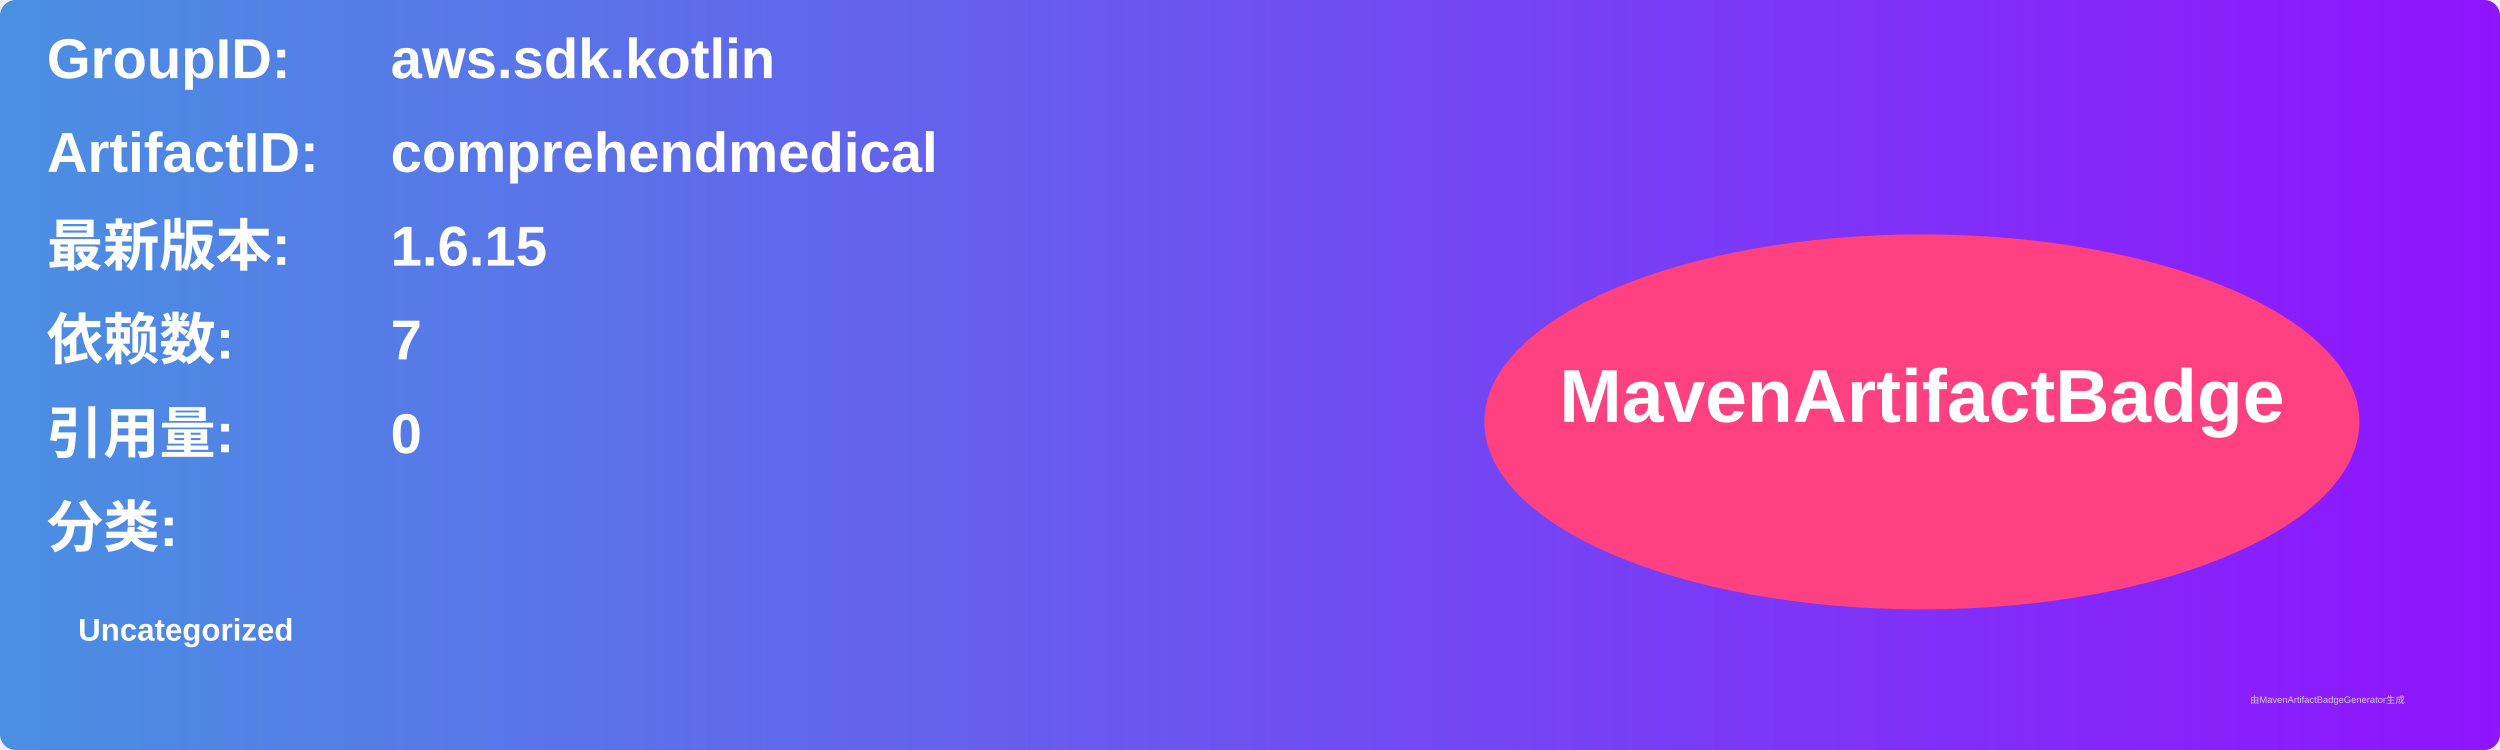
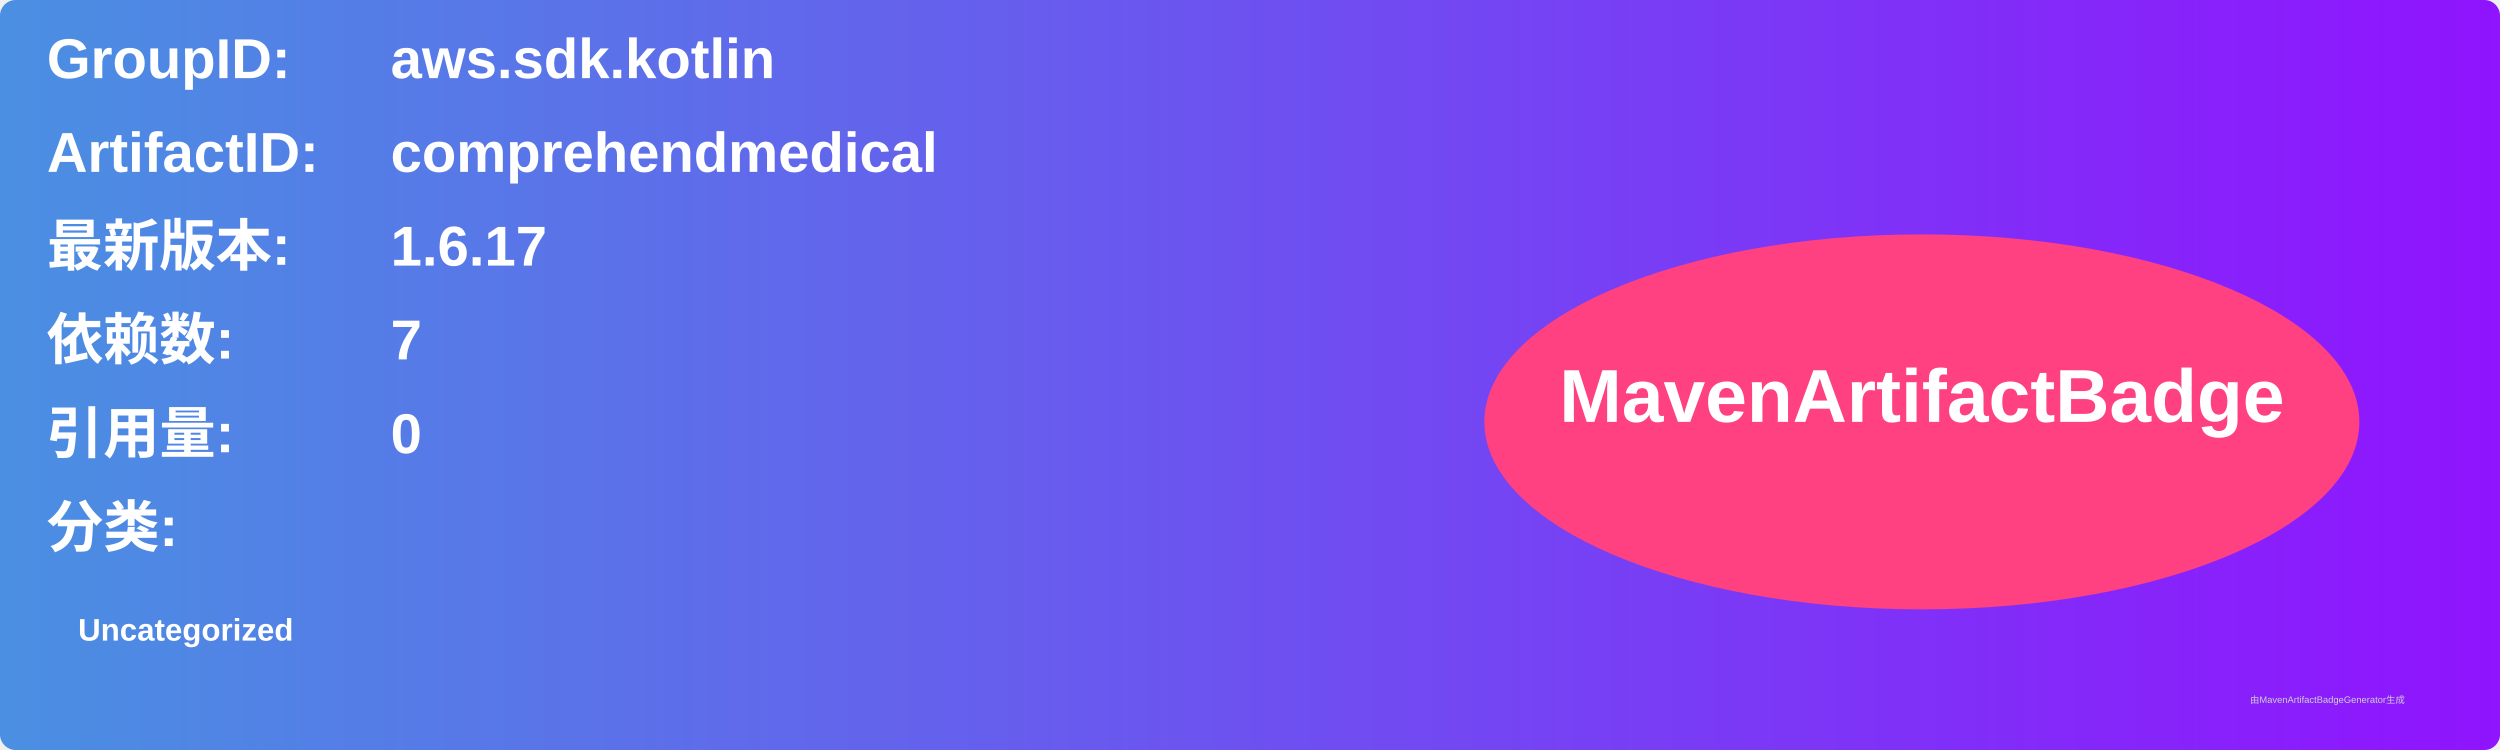
<svg xmlns="http://www.w3.org/2000/svg" width="800" height="240" viewBox="0 0 800 240">
  <linearGradient id="grad" x1="0%" y1="0%" x2="100%" y2="0%">
    <stop offset="0%" stop-color="#4a90e2" />
    <stop offset="100%" stop-color="#9013fe" />
  </linearGradient>
  <rect width="100%" height="100%" rx="5" ry="5" fill="url(#grad)" />
  <g transform="translate(15, 15)">
    <text x="0" y="10" font-family="Arial" font-size="18" fill="white" font-weight="bold" width="260">GroupID:</text>
    <text x="110" y="10" font-family="Arial" font-size="18" fill="white" font-weight="bold" width="460">aws.sdk.kotlin</text>
    <text x="0" y="40" font-family="Arial" font-size="18" fill="white" font-weight="bold" width="260">ArtifactID:</text>
    <text x="110" y="40" font-family="Arial" font-size="18" fill="white" font-weight="bold" width="460">comprehendmedical</text>
    <text x="0" y="70" font-family="Arial" font-size="18" fill="white" font-weight="bold">最新版本:</text>
    <text x="110" y="70" font-family="Arial" font-size="18" fill="white" font-weight="bold">
-       <tspan font-weight="bold">1.6.15</tspan>
+       <tspan font-weight="bold">1.6.17</tspan>
    </text>
    <text x="0" y="100" font-family="Arial" font-size="18" fill="white" font-weight="bold">依赖数: </text>
    <text x="110" y="100" font-family="Arial" font-size="18" fill="white">
      <tspan font-weight="bold">7</tspan>
    </text>
    <text x="0" y="130" font-family="Arial" font-size="18" fill="white" font-weight="bold">引用量: </text>
    <text x="110" y="130" font-family="Arial" font-size="18" fill="white">
      <tspan font-weight="bold">0</tspan>
    </text>
    <text x="0" y="160" font-family="Arial" font-size="18" fill="white" font-weight="bold">分类:</text>
    <text x="10" y="190" font-family="Arial" font-size="10" fill="white">
      <tspan font-weight="bold">Uncategorized</tspan>
    </text>
    <ellipse cx="600" cy="120" rx="140" ry="60" fill="#ff4081" />
    <text x="600" y="120" text-anchor="middle" font-family="Arial" font-size="24" fill="white" font-weight="bold">MavenArtifactBadge</text>
  </g>
  <text x="720" y="225" font-family="Arial" font-size="3" fill="#d0d0d0">由MavenArtifactBadgeGenerator生成</text>
</svg>
